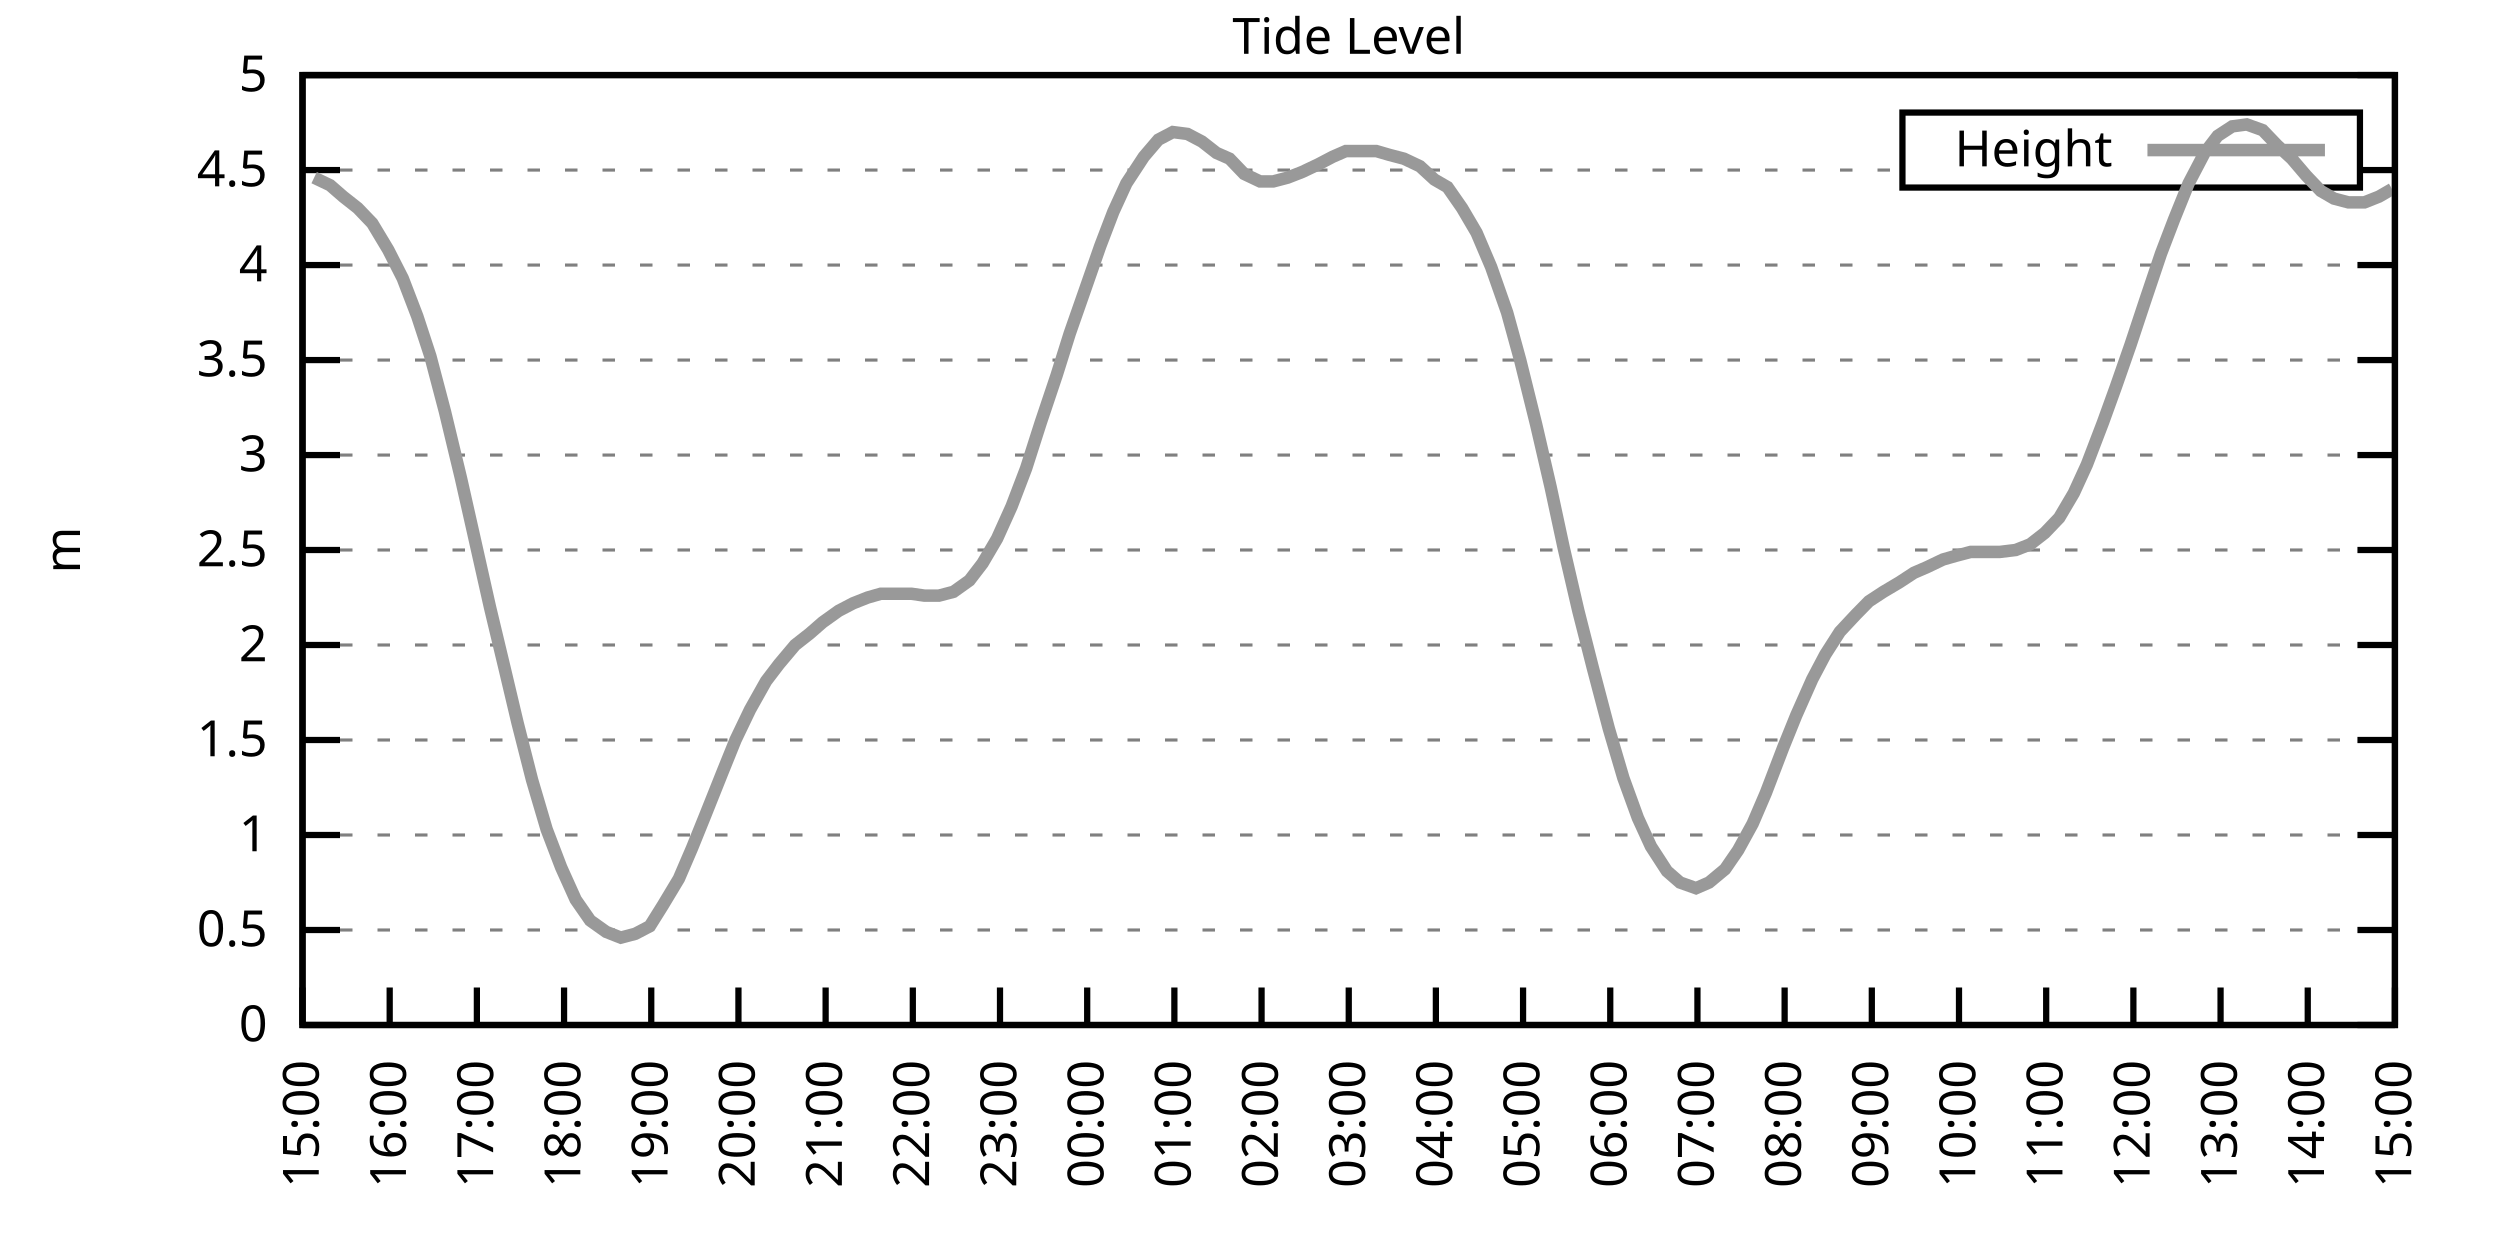
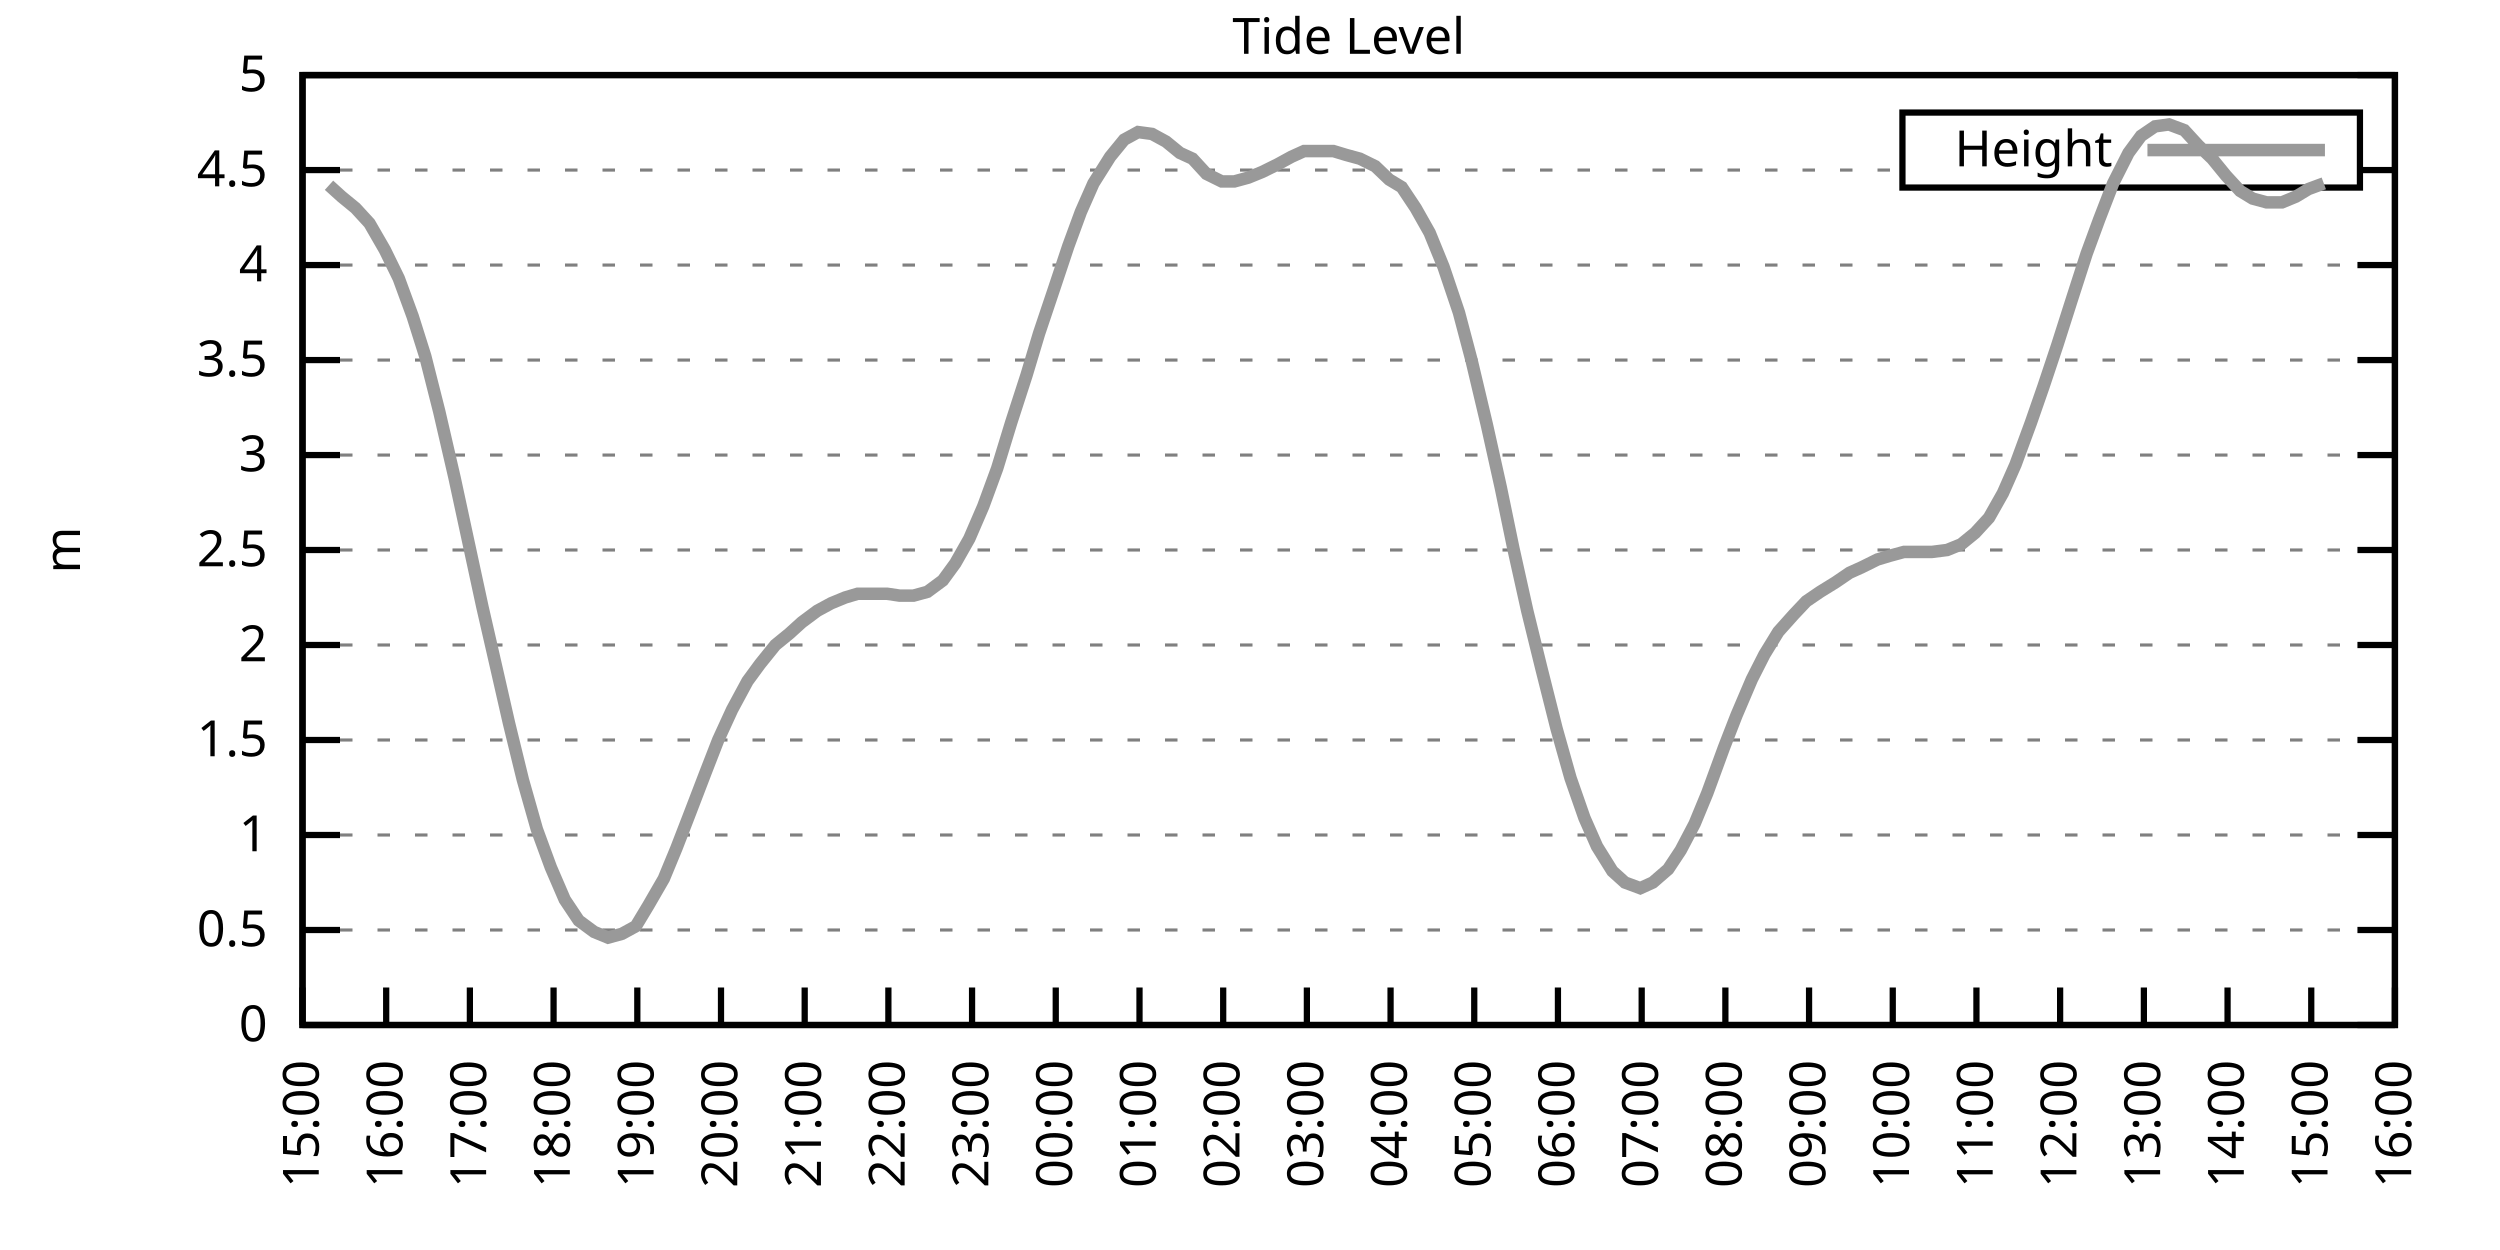
<svg xmlns="http://www.w3.org/2000/svg" xmlns:xlink="http://www.w3.org/1999/xlink" width="400" height="200" viewBox="0 0 400 200">
  <g id="gnuplot_canvas">
    <rect x="0" y="0" width="400" height="200" fill="none" />
    <defs>
      <circle id="gpDot" r="0.5" stroke-width="0.5" stroke="currentColor" />
      <path id="gpPt0" stroke-width="0.333" stroke="currentColor" d="M-1,0 h2 M0,-1 v2" />
      <path id="gpPt1" stroke-width="0.333" stroke="currentColor" d="M-1,-1 L1,1 M1,-1 L-1,1" />
      <path id="gpPt2" stroke-width="0.333" stroke="currentColor" d="M-1,0 L1,0 M0,-1 L0,1 M-1,-1 L1,1 M-1,1 L1,-1" />
      <rect id="gpPt3" stroke-width="0.333" stroke="currentColor" x="-1" y="-1" width="2" height="2" />
      <rect id="gpPt4" stroke-width="0.333" stroke="currentColor" fill="currentColor" x="-1" y="-1" width="2" height="2" />
      <circle id="gpPt5" stroke-width="0.333" stroke="currentColor" cx="0" cy="0" r="1" />
      <use xlink:href="#gpPt5" id="gpPt6" fill="currentColor" stroke="none" />
      <path id="gpPt7" stroke-width="0.333" stroke="currentColor" d="M0,-1.33 L-1.33,0.67 L1.33,0.67 z" />
      <use xlink:href="#gpPt7" id="gpPt8" fill="currentColor" stroke="none" />
      <use xlink:href="#gpPt7" id="gpPt9" stroke="currentColor" transform="rotate(180)" />
      <use xlink:href="#gpPt9" id="gpPt10" fill="currentColor" stroke="none" />
      <use xlink:href="#gpPt3" id="gpPt11" stroke="currentColor" transform="rotate(45)" />
      <use xlink:href="#gpPt11" id="gpPt12" fill="currentColor" stroke="none" />
      <path id="gpPt13" stroke-width="0.333" stroke="currentColor" d="M0,1.330 L1.265,0.411 L0.782,-1.067 L-0.782,-1.076 L-1.265,0.411 z" />
      <use xlink:href="#gpPt13" id="gpPt14" fill="currentColor" stroke="none" />
      <filter id="textbox" filterUnits="objectBoundingBox" x="0" y="0" height="1" width="1">
        <feFlood flood-color="white" flood-opacity="1" result="bgnd" />
        <feComposite in="SourceGraphic" in2="bgnd" operator="atop" />
      </filter>
      <filter id="greybox" filterUnits="objectBoundingBox" x="0" y="0" height="1" width="1">
        <feFlood flood-color="lightgrey" flood-opacity="1" result="grey" />
        <feComposite in="SourceGraphic" in2="grey" operator="atop" />
      </filter>
    </defs>
    <g fill="none" color="white" stroke="currentColor" stroke-width="1.00" stroke-linecap="butt" stroke-linejoin="miter">
</g>
    <g fill="none" color="black" stroke="currentColor" stroke-width="1.00" stroke-linecap="butt" stroke-linejoin="miter">
      <g stroke="none" shape-rendering="crispEdges">
        <polygon fill="rgb(255, 255, 255)" points="48.40,164.00 383.18,164.00 383.18,12.02 48.40,12.02 " />
      </g>
    </g>
    <g fill="none" color="black" stroke="currentColor" stroke-width="1.00" stroke-linecap="butt" stroke-linejoin="miter">
</g>
    <g fill="none" color="black" stroke="black" stroke-width="0.50" stroke-linecap="butt" stroke-linejoin="miter">
</g>
    <g fill="none" color="gray" stroke="currentColor" stroke-width="0.50" stroke-linecap="butt" stroke-linejoin="miter">
      <path stroke="gray" stroke-dasharray="2,4" class="gridline" d="M48.40,164.00 L383.19,164.00  " />
    </g>
    <g fill="none" color="gray" stroke="gray" stroke-width="1.00" stroke-linecap="butt" stroke-linejoin="miter">
</g>
    <g fill="none" color="black" stroke="currentColor" stroke-width="1.00" stroke-linecap="butt" stroke-linejoin="miter">
      <path stroke="black" d="M48.40,164.00 L54.40,164.00 M383.19,164.00 L377.19,164.00  " />
      <g transform="translate(42.80,166.60)" stroke="none" fill="black" font-family="Sans" font-size="8.00" text-anchor="end">
        <text>
          <tspan font-family="Sans"> 0</tspan>
        </text>
      </g>
    </g>
    <g fill="none" color="black" stroke="currentColor" stroke-width="1.00" stroke-linecap="butt" stroke-linejoin="miter">
</g>
    <g fill="none" color="black" stroke="black" stroke-width="0.50" stroke-linecap="butt" stroke-linejoin="miter">
</g>
    <g fill="none" color="gray" stroke="currentColor" stroke-width="0.50" stroke-linecap="butt" stroke-linejoin="miter">
      <path stroke="gray" stroke-dasharray="2,4" class="gridline" d="M48.40,148.80 L383.19,148.80  " />
    </g>
    <g fill="none" color="gray" stroke="gray" stroke-width="1.00" stroke-linecap="butt" stroke-linejoin="miter">
</g>
    <g fill="none" color="black" stroke="currentColor" stroke-width="1.00" stroke-linecap="butt" stroke-linejoin="miter">
      <path stroke="black" d="M48.40,148.80 L54.40,148.80 M383.19,148.80 L377.19,148.80  " />
      <g transform="translate(42.80,151.40)" stroke="none" fill="black" font-family="Sans" font-size="8.00" text-anchor="end">
        <text>
          <tspan font-family="Sans"> 0.5</tspan>
        </text>
      </g>
    </g>
    <g fill="none" color="black" stroke="currentColor" stroke-width="1.00" stroke-linecap="butt" stroke-linejoin="miter">
</g>
    <g fill="none" color="black" stroke="black" stroke-width="0.50" stroke-linecap="butt" stroke-linejoin="miter">
</g>
    <g fill="none" color="gray" stroke="currentColor" stroke-width="0.50" stroke-linecap="butt" stroke-linejoin="miter">
      <path stroke="gray" stroke-dasharray="2,4" class="gridline" d="M48.40,133.60 L383.19,133.60  " />
    </g>
    <g fill="none" color="gray" stroke="gray" stroke-width="1.00" stroke-linecap="butt" stroke-linejoin="miter">
</g>
    <g fill="none" color="black" stroke="currentColor" stroke-width="1.00" stroke-linecap="butt" stroke-linejoin="miter">
      <path stroke="black" d="M48.40,133.60 L54.40,133.60 M383.19,133.60 L377.19,133.60  " />
      <g transform="translate(42.80,136.20)" stroke="none" fill="black" font-family="Sans" font-size="8.00" text-anchor="end">
        <text>
          <tspan font-family="Sans"> 1</tspan>
        </text>
      </g>
    </g>
    <g fill="none" color="black" stroke="currentColor" stroke-width="1.00" stroke-linecap="butt" stroke-linejoin="miter">
</g>
    <g fill="none" color="black" stroke="black" stroke-width="0.50" stroke-linecap="butt" stroke-linejoin="miter">
</g>
    <g fill="none" color="gray" stroke="currentColor" stroke-width="0.50" stroke-linecap="butt" stroke-linejoin="miter">
      <path stroke="gray" stroke-dasharray="2,4" class="gridline" d="M48.40,118.40 L383.19,118.40  " />
    </g>
    <g fill="none" color="gray" stroke="gray" stroke-width="1.00" stroke-linecap="butt" stroke-linejoin="miter">
</g>
    <g fill="none" color="black" stroke="currentColor" stroke-width="1.00" stroke-linecap="butt" stroke-linejoin="miter">
      <path stroke="black" d="M48.40,118.40 L54.40,118.40 M383.19,118.40 L377.19,118.40  " />
      <g transform="translate(42.80,121.00)" stroke="none" fill="black" font-family="Sans" font-size="8.00" text-anchor="end">
        <text>
          <tspan font-family="Sans"> 1.5</tspan>
        </text>
      </g>
    </g>
    <g fill="none" color="black" stroke="currentColor" stroke-width="1.00" stroke-linecap="butt" stroke-linejoin="miter">
</g>
    <g fill="none" color="black" stroke="black" stroke-width="0.50" stroke-linecap="butt" stroke-linejoin="miter">
</g>
    <g fill="none" color="gray" stroke="currentColor" stroke-width="0.50" stroke-linecap="butt" stroke-linejoin="miter">
      <path stroke="gray" stroke-dasharray="2,4" class="gridline" d="M48.40,103.20 L383.19,103.20  " />
    </g>
    <g fill="none" color="gray" stroke="gray" stroke-width="1.00" stroke-linecap="butt" stroke-linejoin="miter">
</g>
    <g fill="none" color="black" stroke="currentColor" stroke-width="1.00" stroke-linecap="butt" stroke-linejoin="miter">
      <path stroke="black" d="M48.40,103.20 L54.40,103.20 M383.19,103.20 L377.19,103.20  " />
      <g transform="translate(42.80,105.80)" stroke="none" fill="black" font-family="Sans" font-size="8.00" text-anchor="end">
        <text>
          <tspan font-family="Sans"> 2</tspan>
        </text>
      </g>
    </g>
    <g fill="none" color="black" stroke="currentColor" stroke-width="1.00" stroke-linecap="butt" stroke-linejoin="miter">
</g>
    <g fill="none" color="black" stroke="black" stroke-width="0.50" stroke-linecap="butt" stroke-linejoin="miter">
</g>
    <g fill="none" color="gray" stroke="currentColor" stroke-width="0.50" stroke-linecap="butt" stroke-linejoin="miter">
      <path stroke="gray" stroke-dasharray="2,4" class="gridline" d="M48.40,88.00 L383.19,88.00  " />
    </g>
    <g fill="none" color="gray" stroke="gray" stroke-width="1.00" stroke-linecap="butt" stroke-linejoin="miter">
</g>
    <g fill="none" color="black" stroke="currentColor" stroke-width="1.00" stroke-linecap="butt" stroke-linejoin="miter">
      <path stroke="black" d="M48.40,88.00 L54.40,88.00 M383.19,88.00 L377.19,88.00  " />
      <g transform="translate(42.80,90.60)" stroke="none" fill="black" font-family="Sans" font-size="8.00" text-anchor="end">
        <text>
          <tspan font-family="Sans"> 2.5</tspan>
        </text>
      </g>
    </g>
    <g fill="none" color="black" stroke="currentColor" stroke-width="1.00" stroke-linecap="butt" stroke-linejoin="miter">
</g>
    <g fill="none" color="black" stroke="black" stroke-width="0.50" stroke-linecap="butt" stroke-linejoin="miter">
</g>
    <g fill="none" color="gray" stroke="currentColor" stroke-width="0.50" stroke-linecap="butt" stroke-linejoin="miter">
      <path stroke="gray" stroke-dasharray="2,4" class="gridline" d="M48.40,72.81 L383.19,72.81  " />
    </g>
    <g fill="none" color="gray" stroke="gray" stroke-width="1.00" stroke-linecap="butt" stroke-linejoin="miter">
</g>
    <g fill="none" color="black" stroke="currentColor" stroke-width="1.00" stroke-linecap="butt" stroke-linejoin="miter">
      <path stroke="black" d="M48.40,72.81 L54.40,72.81 M383.19,72.81 L377.19,72.81  " />
      <g transform="translate(42.80,75.41)" stroke="none" fill="black" font-family="Sans" font-size="8.00" text-anchor="end">
        <text>
          <tspan font-family="Sans"> 3</tspan>
        </text>
      </g>
    </g>
    <g fill="none" color="black" stroke="currentColor" stroke-width="1.00" stroke-linecap="butt" stroke-linejoin="miter">
</g>
    <g fill="none" color="black" stroke="black" stroke-width="0.50" stroke-linecap="butt" stroke-linejoin="miter">
</g>
    <g fill="none" color="gray" stroke="currentColor" stroke-width="0.50" stroke-linecap="butt" stroke-linejoin="miter">
      <path stroke="gray" stroke-dasharray="2,4" class="gridline" d="M48.40,57.61 L383.19,57.61  " />
    </g>
    <g fill="none" color="gray" stroke="gray" stroke-width="1.00" stroke-linecap="butt" stroke-linejoin="miter">
</g>
    <g fill="none" color="black" stroke="currentColor" stroke-width="1.00" stroke-linecap="butt" stroke-linejoin="miter">
      <path stroke="black" d="M48.40,57.61 L54.40,57.61 M383.19,57.61 L377.19,57.61  " />
      <g transform="translate(42.80,60.21)" stroke="none" fill="black" font-family="Sans" font-size="8.00" text-anchor="end">
        <text>
          <tspan font-family="Sans"> 3.5</tspan>
        </text>
      </g>
    </g>
    <g fill="none" color="black" stroke="currentColor" stroke-width="1.00" stroke-linecap="butt" stroke-linejoin="miter">
</g>
    <g fill="none" color="black" stroke="black" stroke-width="0.50" stroke-linecap="butt" stroke-linejoin="miter">
</g>
    <g fill="none" color="gray" stroke="currentColor" stroke-width="0.50" stroke-linecap="butt" stroke-linejoin="miter">
      <path stroke="gray" stroke-dasharray="2,4" class="gridline" d="M48.40,42.41 L383.19,42.41  " />
    </g>
    <g fill="none" color="gray" stroke="gray" stroke-width="1.00" stroke-linecap="butt" stroke-linejoin="miter">
</g>
    <g fill="none" color="black" stroke="currentColor" stroke-width="1.00" stroke-linecap="butt" stroke-linejoin="miter">
      <path stroke="black" d="M48.40,42.41 L54.40,42.41 M383.19,42.41 L377.19,42.41  " />
      <g transform="translate(42.80,45.01)" stroke="none" fill="black" font-family="Sans" font-size="8.00" text-anchor="end">
        <text>
          <tspan font-family="Sans"> 4</tspan>
        </text>
      </g>
    </g>
    <g fill="none" color="black" stroke="currentColor" stroke-width="1.00" stroke-linecap="butt" stroke-linejoin="miter">
</g>
    <g fill="none" color="black" stroke="black" stroke-width="0.50" stroke-linecap="butt" stroke-linejoin="miter">
</g>
    <g fill="none" color="gray" stroke="currentColor" stroke-width="0.50" stroke-linecap="butt" stroke-linejoin="miter">
      <path stroke="gray" stroke-dasharray="2,4" class="gridline" d="M48.40,27.21 L304.39,27.21 M377.59,27.21 L383.19,27.21  " />
    </g>
    <g fill="none" color="gray" stroke="gray" stroke-width="1.00" stroke-linecap="butt" stroke-linejoin="miter">
</g>
    <g fill="none" color="black" stroke="currentColor" stroke-width="1.00" stroke-linecap="butt" stroke-linejoin="miter">
      <path stroke="black" d="M48.40,27.21 L54.40,27.21 M383.19,27.21 L377.19,27.21  " />
      <g transform="translate(42.80,29.81)" stroke="none" fill="black" font-family="Sans" font-size="8.00" text-anchor="end">
        <text>
          <tspan font-family="Sans"> 4.5</tspan>
        </text>
      </g>
    </g>
    <g fill="none" color="black" stroke="currentColor" stroke-width="1.00" stroke-linecap="butt" stroke-linejoin="miter">
</g>
    <g fill="none" color="black" stroke="black" stroke-width="0.50" stroke-linecap="butt" stroke-linejoin="miter">
</g>
    <g fill="none" color="gray" stroke="currentColor" stroke-width="0.50" stroke-linecap="butt" stroke-linejoin="miter">
      <path stroke="gray" stroke-dasharray="2,4" class="gridline" d="M48.40,12.01 L383.19,12.01  " />
    </g>
    <g fill="none" color="gray" stroke="gray" stroke-width="1.00" stroke-linecap="butt" stroke-linejoin="miter">
</g>
    <g fill="none" color="black" stroke="currentColor" stroke-width="1.00" stroke-linecap="butt" stroke-linejoin="miter">
      <path stroke="black" d="M48.40,12.01 L54.40,12.01 M383.19,12.01 L377.19,12.01  " />
      <g transform="translate(42.80,14.61)" stroke="none" fill="black" font-family="Sans" font-size="8.00" text-anchor="end">
        <text>
          <tspan font-family="Sans"> 5</tspan>
        </text>
      </g>
    </g>
    <g fill="none" color="black" stroke="currentColor" stroke-width="1.00" stroke-linecap="butt" stroke-linejoin="miter">
      <path stroke="black" d="M48.40,164.00 L48.40,158.00  " />
      <g transform="translate(51.00,169.60) rotate(270.00)" stroke="none" fill="black" font-family="Sans" font-size="8.00" text-anchor="end">
        <text>
          <tspan font-family="Sans">15:00</tspan>
        </text>
      </g>
    </g>
    <g fill="none" color="black" stroke="currentColor" stroke-width="1.00" stroke-linecap="butt" stroke-linejoin="miter">
-       <path stroke="black" d="M62.35,164.00 L62.35,158.00  " />
-       <g transform="translate(64.95,169.60) rotate(270.00)" stroke="none" fill="black" font-family="Sans" font-size="8.00" text-anchor="end">
+       <path stroke="black" d="M61.79,164.00 L61.79,158.00  " />
+       <g transform="translate(64.39,169.60) rotate(270.00)" stroke="none" fill="black" font-family="Sans" font-size="8.00" text-anchor="end">
        <text>
          <tspan font-family="Sans">16:00</tspan>
        </text>
      </g>
    </g>
    <g fill="none" color="black" stroke="currentColor" stroke-width="1.00" stroke-linecap="butt" stroke-linejoin="miter">
-       <path stroke="black" d="M76.30,164.00 L76.30,158.00  " />
-       <g transform="translate(78.90,169.60) rotate(270.00)" stroke="none" fill="black" font-family="Sans" font-size="8.00" text-anchor="end">
+       <path stroke="black" d="M75.18,164.00 L75.18,158.00  " />
+       <g transform="translate(77.78,169.60) rotate(270.00)" stroke="none" fill="black" font-family="Sans" font-size="8.00" text-anchor="end">
        <text>
          <tspan font-family="Sans">17:00</tspan>
        </text>
      </g>
    </g>
    <g fill="none" color="black" stroke="currentColor" stroke-width="1.00" stroke-linecap="butt" stroke-linejoin="miter">
-       <path stroke="black" d="M90.25,164.00 L90.25,158.00  " />
-       <g transform="translate(92.85,169.60) rotate(270.00)" stroke="none" fill="black" font-family="Sans" font-size="8.00" text-anchor="end">
+       <path stroke="black" d="M88.57,164.00 L88.57,158.00  " />
+       <g transform="translate(91.17,169.60) rotate(270.00)" stroke="none" fill="black" font-family="Sans" font-size="8.00" text-anchor="end">
        <text>
          <tspan font-family="Sans">18:00</tspan>
        </text>
      </g>
    </g>
    <g fill="none" color="black" stroke="currentColor" stroke-width="1.00" stroke-linecap="butt" stroke-linejoin="miter">
-       <path stroke="black" d="M104.20,164.00 L104.20,158.00  " />
-       <g transform="translate(106.80,169.60) rotate(270.00)" stroke="none" fill="black" font-family="Sans" font-size="8.00" text-anchor="end">
+       <path stroke="black" d="M101.97,164.00 L101.97,158.00  " />
+       <g transform="translate(104.57,169.60) rotate(270.00)" stroke="none" fill="black" font-family="Sans" font-size="8.00" text-anchor="end">
        <text>
          <tspan font-family="Sans">19:00</tspan>
        </text>
      </g>
    </g>
    <g fill="none" color="black" stroke="currentColor" stroke-width="1.00" stroke-linecap="butt" stroke-linejoin="miter">
-       <path stroke="black" d="M118.15,164.00 L118.15,158.00  " />
-       <g transform="translate(120.75,169.60) rotate(270.00)" stroke="none" fill="black" font-family="Sans" font-size="8.00" text-anchor="end">
+       <path stroke="black" d="M115.36,164.00 L115.36,158.00  " />
+       <g transform="translate(117.96,169.60) rotate(270.00)" stroke="none" fill="black" font-family="Sans" font-size="8.00" text-anchor="end">
        <text>
          <tspan font-family="Sans">20:00</tspan>
        </text>
      </g>
    </g>
    <g fill="none" color="black" stroke="currentColor" stroke-width="1.00" stroke-linecap="butt" stroke-linejoin="miter">
-       <path stroke="black" d="M132.10,164.00 L132.10,158.00  " />
-       <g transform="translate(134.70,169.60) rotate(270.00)" stroke="none" fill="black" font-family="Sans" font-size="8.00" text-anchor="end">
+       <path stroke="black" d="M128.75,164.00 L128.75,158.00  " />
+       <g transform="translate(131.35,169.60) rotate(270.00)" stroke="none" fill="black" font-family="Sans" font-size="8.00" text-anchor="end">
        <text>
          <tspan font-family="Sans">21:00</tspan>
        </text>
      </g>
    </g>
    <g fill="none" color="black" stroke="currentColor" stroke-width="1.00" stroke-linecap="butt" stroke-linejoin="miter">
-       <path stroke="black" d="M146.05,164.00 L146.05,158.00  " />
-       <g transform="translate(148.65,169.60) rotate(270.00)" stroke="none" fill="black" font-family="Sans" font-size="8.00" text-anchor="end">
+       <path stroke="black" d="M142.14,164.00 L142.14,158.00  " />
+       <g transform="translate(144.74,169.60) rotate(270.00)" stroke="none" fill="black" font-family="Sans" font-size="8.00" text-anchor="end">
        <text>
          <tspan font-family="Sans">22:00</tspan>
        </text>
      </g>
    </g>
    <g fill="none" color="black" stroke="currentColor" stroke-width="1.00" stroke-linecap="butt" stroke-linejoin="miter">
-       <path stroke="black" d="M160.00,164.00 L160.00,158.00  " />
-       <g transform="translate(162.60,169.60) rotate(270.00)" stroke="none" fill="black" font-family="Sans" font-size="8.00" text-anchor="end">
+       <path stroke="black" d="M155.53,164.00 L155.53,158.00  " />
+       <g transform="translate(158.13,169.60) rotate(270.00)" stroke="none" fill="black" font-family="Sans" font-size="8.00" text-anchor="end">
        <text>
          <tspan font-family="Sans">23:00</tspan>
        </text>
      </g>
    </g>
    <g fill="none" color="black" stroke="currentColor" stroke-width="1.00" stroke-linecap="butt" stroke-linejoin="miter">
-       <path stroke="black" d="M173.95,164.00 L173.95,158.00  " />
-       <g transform="translate(176.55,169.60) rotate(270.00)" stroke="none" fill="black" font-family="Sans" font-size="8.00" text-anchor="end">
+       <path stroke="black" d="M168.92,164.00 L168.92,158.00  " />
+       <g transform="translate(171.52,169.60) rotate(270.00)" stroke="none" fill="black" font-family="Sans" font-size="8.00" text-anchor="end">
        <text>
          <tspan font-family="Sans">00:00</tspan>
        </text>
      </g>
    </g>
    <g fill="none" color="black" stroke="currentColor" stroke-width="1.00" stroke-linecap="butt" stroke-linejoin="miter">
-       <path stroke="black" d="M187.90,164.00 L187.90,158.00  " />
-       <g transform="translate(190.50,169.60) rotate(270.00)" stroke="none" fill="black" font-family="Sans" font-size="8.00" text-anchor="end">
+       <path stroke="black" d="M182.32,164.00 L182.32,158.00  " />
+       <g transform="translate(184.92,169.60) rotate(270.00)" stroke="none" fill="black" font-family="Sans" font-size="8.00" text-anchor="end">
        <text>
          <tspan font-family="Sans">01:00</tspan>
        </text>
      </g>
    </g>
    <g fill="none" color="black" stroke="currentColor" stroke-width="1.00" stroke-linecap="butt" stroke-linejoin="miter">
-       <path stroke="black" d="M201.85,164.00 L201.85,158.00  " />
-       <g transform="translate(204.45,169.60) rotate(270.00)" stroke="none" fill="black" font-family="Sans" font-size="8.00" text-anchor="end">
+       <path stroke="black" d="M195.71,164.00 L195.71,158.00  " />
+       <g transform="translate(198.31,169.60) rotate(270.00)" stroke="none" fill="black" font-family="Sans" font-size="8.00" text-anchor="end">
        <text>
          <tspan font-family="Sans">02:00</tspan>
        </text>
      </g>
    </g>
    <g fill="none" color="black" stroke="currentColor" stroke-width="1.00" stroke-linecap="butt" stroke-linejoin="miter">
-       <path stroke="black" d="M215.80,164.00 L215.80,158.00  " />
-       <g transform="translate(218.40,169.60) rotate(270.00)" stroke="none" fill="black" font-family="Sans" font-size="8.00" text-anchor="end">
+       <path stroke="black" d="M209.10,164.00 L209.10,158.00  " />
+       <g transform="translate(211.70,169.60) rotate(270.00)" stroke="none" fill="black" font-family="Sans" font-size="8.00" text-anchor="end">
        <text>
          <tspan font-family="Sans">03:00</tspan>
        </text>
      </g>
    </g>
    <g fill="none" color="black" stroke="currentColor" stroke-width="1.00" stroke-linecap="butt" stroke-linejoin="miter">
-       <path stroke="black" d="M229.74,164.00 L229.74,158.00  " />
-       <g transform="translate(232.34,169.60) rotate(270.00)" stroke="none" fill="black" font-family="Sans" font-size="8.00" text-anchor="end">
+       <path stroke="black" d="M222.49,164.00 L222.49,158.00  " />
+       <g transform="translate(225.09,169.60) rotate(270.00)" stroke="none" fill="black" font-family="Sans" font-size="8.00" text-anchor="end">
        <text>
          <tspan font-family="Sans">04:00</tspan>
        </text>
      </g>
    </g>
    <g fill="none" color="black" stroke="currentColor" stroke-width="1.00" stroke-linecap="butt" stroke-linejoin="miter">
-       <path stroke="black" d="M243.69,164.00 L243.69,158.00  " />
-       <g transform="translate(246.29,169.60) rotate(270.00)" stroke="none" fill="black" font-family="Sans" font-size="8.00" text-anchor="end">
+       <path stroke="black" d="M235.88,164.00 L235.88,158.00  " />
+       <g transform="translate(238.48,169.60) rotate(270.00)" stroke="none" fill="black" font-family="Sans" font-size="8.00" text-anchor="end">
        <text>
          <tspan font-family="Sans">05:00</tspan>
        </text>
      </g>
    </g>
    <g fill="none" color="black" stroke="currentColor" stroke-width="1.00" stroke-linecap="butt" stroke-linejoin="miter">
-       <path stroke="black" d="M257.64,164.00 L257.64,158.00  " />
-       <g transform="translate(260.24,169.60) rotate(270.00)" stroke="none" fill="black" font-family="Sans" font-size="8.00" text-anchor="end">
+       <path stroke="black" d="M249.27,164.00 L249.27,158.00  " />
+       <g transform="translate(251.87,169.60) rotate(270.00)" stroke="none" fill="black" font-family="Sans" font-size="8.00" text-anchor="end">
        <text>
          <tspan font-family="Sans">06:00</tspan>
        </text>
      </g>
    </g>
    <g fill="none" color="black" stroke="currentColor" stroke-width="1.00" stroke-linecap="butt" stroke-linejoin="miter">
-       <path stroke="black" d="M271.59,164.00 L271.59,158.00  " />
-       <g transform="translate(274.19,169.60) rotate(270.00)" stroke="none" fill="black" font-family="Sans" font-size="8.00" text-anchor="end">
+       <path stroke="black" d="M262.67,164.00 L262.67,158.00  " />
+       <g transform="translate(265.27,169.60) rotate(270.00)" stroke="none" fill="black" font-family="Sans" font-size="8.00" text-anchor="end">
        <text>
          <tspan font-family="Sans">07:00</tspan>
        </text>
      </g>
    </g>
    <g fill="none" color="black" stroke="currentColor" stroke-width="1.00" stroke-linecap="butt" stroke-linejoin="miter">
-       <path stroke="black" d="M285.54,164.00 L285.54,158.00  " />
-       <g transform="translate(288.14,169.60) rotate(270.00)" stroke="none" fill="black" font-family="Sans" font-size="8.00" text-anchor="end">
+       <path stroke="black" d="M276.06,164.00 L276.06,158.00  " />
+       <g transform="translate(278.66,169.60) rotate(270.00)" stroke="none" fill="black" font-family="Sans" font-size="8.00" text-anchor="end">
        <text>
          <tspan font-family="Sans">08:00</tspan>
        </text>
      </g>
    </g>
    <g fill="none" color="black" stroke="currentColor" stroke-width="1.00" stroke-linecap="butt" stroke-linejoin="miter">
-       <path stroke="black" d="M299.49,164.00 L299.49,158.00  " />
-       <g transform="translate(302.09,169.60) rotate(270.00)" stroke="none" fill="black" font-family="Sans" font-size="8.00" text-anchor="end">
+       <path stroke="black" d="M289.45,164.00 L289.45,158.00  " />
+       <g transform="translate(292.05,169.60) rotate(270.00)" stroke="none" fill="black" font-family="Sans" font-size="8.00" text-anchor="end">
        <text>
          <tspan font-family="Sans">09:00</tspan>
        </text>
      </g>
    </g>
    <g fill="none" color="black" stroke="currentColor" stroke-width="1.00" stroke-linecap="butt" stroke-linejoin="miter">
-       <path stroke="black" d="M313.44,164.00 L313.44,158.00  " />
-       <g transform="translate(316.04,169.60) rotate(270.00)" stroke="none" fill="black" font-family="Sans" font-size="8.00" text-anchor="end">
+       <path stroke="black" d="M302.84,164.00 L302.84,158.00  " />
+       <g transform="translate(305.44,169.60) rotate(270.00)" stroke="none" fill="black" font-family="Sans" font-size="8.00" text-anchor="end">
        <text>
          <tspan font-family="Sans">10:00</tspan>
        </text>
      </g>
    </g>
    <g fill="none" color="black" stroke="currentColor" stroke-width="1.00" stroke-linecap="butt" stroke-linejoin="miter">
-       <path stroke="black" d="M327.39,164.00 L327.39,158.00  " />
-       <g transform="translate(329.99,169.60) rotate(270.00)" stroke="none" fill="black" font-family="Sans" font-size="8.00" text-anchor="end">
+       <path stroke="black" d="M316.23,164.00 L316.23,158.00  " />
+       <g transform="translate(318.83,169.60) rotate(270.00)" stroke="none" fill="black" font-family="Sans" font-size="8.00" text-anchor="end">
        <text>
          <tspan font-family="Sans">11:00</tspan>
        </text>
      </g>
    </g>
    <g fill="none" color="black" stroke="currentColor" stroke-width="1.00" stroke-linecap="butt" stroke-linejoin="miter">
-       <path stroke="black" d="M341.34,164.00 L341.34,158.00  " />
-       <g transform="translate(343.94,169.60) rotate(270.00)" stroke="none" fill="black" font-family="Sans" font-size="8.00" text-anchor="end">
+       <path stroke="black" d="M329.62,164.00 L329.62,158.00  " />
+       <g transform="translate(332.22,169.60) rotate(270.00)" stroke="none" fill="black" font-family="Sans" font-size="8.00" text-anchor="end">
        <text>
          <tspan font-family="Sans">12:00</tspan>
        </text>
      </g>
    </g>
    <g fill="none" color="black" stroke="currentColor" stroke-width="1.00" stroke-linecap="butt" stroke-linejoin="miter">
-       <path stroke="black" d="M355.29,164.00 L355.29,158.00  " />
-       <g transform="translate(357.89,169.60) rotate(270.00)" stroke="none" fill="black" font-family="Sans" font-size="8.00" text-anchor="end">
+       <path stroke="black" d="M343.02,164.00 L343.02,158.00  " />
+       <g transform="translate(345.62,169.60) rotate(270.00)" stroke="none" fill="black" font-family="Sans" font-size="8.00" text-anchor="end">
        <text>
          <tspan font-family="Sans">13:00</tspan>
        </text>
      </g>
    </g>
    <g fill="none" color="black" stroke="currentColor" stroke-width="1.00" stroke-linecap="butt" stroke-linejoin="miter">
-       <path stroke="black" d="M369.24,164.00 L369.24,158.00  " />
-       <g transform="translate(371.84,169.60) rotate(270.00)" stroke="none" fill="black" font-family="Sans" font-size="8.00" text-anchor="end">
+       <path stroke="black" d="M356.41,164.00 L356.41,158.00  " />
+       <g transform="translate(359.01,169.60) rotate(270.00)" stroke="none" fill="black" font-family="Sans" font-size="8.00" text-anchor="end">
        <text>
          <tspan font-family="Sans">14:00</tspan>
+         </text>
+       </g>
+     </g>
+     <g fill="none" color="black" stroke="currentColor" stroke-width="1.00" stroke-linecap="butt" stroke-linejoin="miter">
+       <path stroke="black" d="M369.80,164.00 L369.80,158.00  " />
+       <g transform="translate(372.40,169.60) rotate(270.00)" stroke="none" fill="black" font-family="Sans" font-size="8.00" text-anchor="end">
+         <text>
+           <tspan font-family="Sans">15:00</tspan>
        </text>
      </g>
    </g>
    <g fill="none" color="black" stroke="currentColor" stroke-width="1.00" stroke-linecap="butt" stroke-linejoin="miter">
      <path stroke="black" d="M383.19,164.00 L383.19,158.00  " />
      <g transform="translate(385.79,169.60) rotate(270.00)" stroke="none" fill="black" font-family="Sans" font-size="8.00" text-anchor="end">
        <text>
-           <tspan font-family="Sans">15:00</tspan>
+           <tspan font-family="Sans">16:00</tspan>
        </text>
      </g>
    </g>
    <g fill="none" color="black" stroke="currentColor" stroke-width="1.00" stroke-linecap="butt" stroke-linejoin="miter">
</g>
    <g fill="none" color="black" stroke="currentColor" stroke-width="1.00" stroke-linecap="butt" stroke-linejoin="miter">
      <path stroke="black" d="M48.40,12.01 L48.40,164.00 L383.19,164.00 L383.19,12.01 L48.40,12.01 Z  " />
    </g>
    <g fill="none" color="black" stroke="currentColor" stroke-width="1.00" stroke-linecap="butt" stroke-linejoin="miter">
</g>
    <g fill="none" color="black" stroke="currentColor" stroke-width="1.00" stroke-linecap="butt" stroke-linejoin="miter">
      <path stroke="black" d="M304.39,30.01 L304.39,18.01 L377.59,18.01 L377.59,30.01 L304.39,30.01 Z  " />
    </g>
    <g id="Tide_level_plot_1">
      <g fill="none" color="white" stroke="black" stroke-width="2.00" stroke-linecap="butt" stroke-linejoin="miter">
</g>
      <g fill="none" color="black" stroke="currentColor" stroke-width="2.00" stroke-linecap="butt" stroke-linejoin="miter">
        <g transform="translate(337.99,26.61)" stroke="none" fill="black" font-family="Sans" font-size="8.00" text-anchor="end">
          <text>
            <tspan font-family="Sans">Height</tspan>
          </text>
        </g>
      </g>
      <g fill="none" color="black" stroke="currentColor" stroke-width="2.00" stroke-linecap="butt" stroke-linejoin="miter">
-         <path stroke="rgb(153, 153, 153)" d="M343.59,24.01 L371.99,24.01 M50.26,28.42 L52.82,29.64 L54.91,31.46 L57.23,33.29 L59.56,35.72 L62.12,39.98   L64.44,44.54 L66.77,50.62 L68.86,57.00 L71.18,65.81 L73.74,76.45 L76.07,86.79 L78.39,97.12 L80.72,106.85   L82.81,115.67 L85.13,124.79 L87.46,132.69 L89.78,138.77 L92.11,143.94 L94.43,147.28 L96.99,149.10 L99.32,150.02   L101.64,149.41 L103.97,148.19 L106.06,144.85 L108.62,140.59 L110.71,135.73 L112.80,130.56 L115.59,123.57 L117.68,118.40   L120.01,113.54 L122.57,108.98 L124.66,106.24 L127.22,103.20 L129.54,101.38 L131.63,99.56 L134.19,97.73 L136.51,96.52   L138.84,95.60 L140.93,95.00 L143.49,95.00 L145.81,95.00 L147.91,95.30 L150.23,95.30 L152.56,94.69 L155.11,92.87   L157.21,90.13 L159.53,86.18 L161.86,81.01 L164.18,74.93 L166.51,67.64 L169.06,60.04 L171.16,53.35 L173.71,46.06   L176.04,39.37 L178.13,33.90 L180.22,29.34 L183.01,25.08 L185.34,22.35 L187.66,21.13 L189.99,21.43 L192.31,22.65   L194.64,24.47 L196.73,25.39 L199.06,27.82 L201.61,29.03 L203.71,29.03 L206.03,28.42 L208.36,27.51 L210.91,26.30   L213.24,25.08 L215.33,24.17 L217.89,24.17 L220.21,24.17 L222.30,24.78 L224.63,25.39 L227.19,26.60 L229.51,28.73   L231.60,29.94 L233.93,33.29 L236.25,37.24 L238.58,42.71 L241.14,50.01 L243.23,57.61 L245.79,67.94 L248.11,77.97   L250.20,87.70 L252.53,97.73 L254.85,106.85 L257.41,116.58 L259.74,124.48 L262.06,130.87 L264.15,135.43 L266.71,139.38   L268.80,141.20 L271.36,142.11 L273.45,141.20 L276.01,139.07 L278.10,136.03 L280.43,131.78 L282.52,126.91 L285.31,119.62   L287.40,114.45 L289.96,108.68 L292.05,104.72 L294.38,101.08 L296.94,98.34 L299.03,96.21 L301.35,94.69 L303.91,93.17   L306.23,91.65 L308.33,90.74 L310.88,89.52 L312.98,88.92 L315.30,88.31 L317.63,88.31 L319.95,88.31 L322.51,88.00   L324.83,87.09 L327.16,85.27 L329.48,82.84 L331.81,78.89 L333.90,74.33 L336.46,67.64 L338.55,61.86 L340.88,55.18   L343.20,48.18 L345.76,40.58 L347.85,35.11 L350.18,29.34 L352.73,24.47 L354.83,21.74 L357.15,20.22 L359.48,19.91   L362.03,20.83 L364.36,23.26 L366.68,25.39 L369.01,28.12 L371.33,30.55 L373.43,31.77 L375.75,32.38 L378.31,32.38   L380.63,31.46 L382.73,30.25  " />
+         <path stroke="rgb(153, 153, 153)" d="M343.59,24.01 L371.99,24.01 M52.64,29.64 L54.65,31.46 L56.88,33.29 L59.11,35.72 L61.57,39.98 L63.80,44.54   L66.03,50.62 L68.04,57.00 L70.27,65.81 L72.73,76.45 L74.96,86.79 L77.19,97.12 L79.42,106.85 L81.43,115.67   L83.66,124.79 L85.90,132.69 L88.13,138.77 L90.36,143.94 L92.59,147.28 L95.05,149.10 L97.28,150.02 L99.51,149.41   L101.74,148.19 L103.75,144.85 L106.21,140.59 L108.22,135.73 L110.22,130.56 L112.90,123.57 L114.91,118.40 L117.14,113.54   L119.60,108.98 L121.61,106.24 L124.06,103.20 L126.29,101.38 L128.30,99.56 L130.76,97.73 L132.99,96.52 L135.22,95.60   L137.23,95.00 L139.69,95.00 L141.92,95.00 L143.93,95.30 L146.16,95.30 L148.39,94.69 L150.85,92.87 L152.85,90.13   L155.09,86.18 L157.32,81.01 L159.55,74.93 L161.78,67.64 L164.24,60.04 L166.25,53.35 L168.70,46.06 L170.93,39.37   L172.94,33.90 L174.95,29.34 L177.63,25.08 L179.86,22.35 L182.09,21.13 L184.32,21.43 L186.56,22.65 L188.79,24.47   L190.80,25.39 L193.03,27.82 L195.48,29.03 L197.49,29.03 L199.73,28.42 L201.96,27.51 L204.41,26.30 L206.64,25.08   L208.65,24.17 L211.11,24.17 L213.34,24.17 L215.35,24.78 L217.58,25.39 L220.04,26.60 L222.27,28.73 L224.28,29.94   L226.51,33.29 L228.74,37.24 L230.97,42.71 L233.43,50.01 L235.44,57.61 L237.89,67.94 L240.12,77.97 L242.13,87.70   L244.36,97.73 L246.60,106.85 L249.05,116.58 L251.28,124.48 L253.51,130.87 L255.52,135.43 L257.98,139.38 L259.99,141.20   L262.44,142.11 L264.45,141.20 L266.91,139.07 L268.92,136.03 L271.15,131.78 L273.16,126.91 L275.83,119.62 L277.84,114.45   L280.30,108.68 L282.31,104.72 L284.54,101.08 L286.99,98.34 L289.00,96.21 L291.23,94.69 L293.69,93.17 L295.92,91.65   L297.93,90.74 L300.39,89.52 L302.39,88.92 L304.63,88.31 L306.86,88.31 L309.09,88.31 L311.54,88.00 L313.78,87.09   L316.01,85.27 L318.24,82.84 L320.47,78.89 L322.48,74.33 L324.94,67.64 L326.95,61.86 L329.18,55.18 L331.41,48.18   L333.86,40.58 L335.87,35.11 L338.10,29.34 L340.56,24.47 L342.57,21.74 L344.80,20.22 L347.03,19.91 L349.49,20.83   L351.72,23.26 L353.95,25.39 L356.18,28.12 L358.42,30.55 L360.42,31.77 L362.66,32.38 L365.11,32.38 L367.34,31.46   L369.35,30.25 L371.81,29.34  " />
      </g>
    </g>
    <g fill="none" color="black" stroke="currentColor" stroke-width="2.00" stroke-linecap="butt" stroke-linejoin="miter">
</g>
    <g fill="none" color="black" stroke="black" stroke-width="1.00" stroke-linecap="butt" stroke-linejoin="miter">
</g>
    <g fill="none" color="black" stroke="currentColor" stroke-width="1.00" stroke-linecap="butt" stroke-linejoin="miter">
      <path stroke="black" d="M48.40,12.01 L48.40,164.00 L383.19,164.00 L383.19,12.01 L48.40,12.01 Z  " />
      <g transform="translate(12.80,88.01) rotate(270.00)" stroke="none" fill="black" font-family="Sans" font-size="8.00" text-anchor="middle">
        <text>
          <tspan font-family="Sans">m</tspan>
        </text>
      </g>
    </g>
    <g fill="none" color="black" stroke="currentColor" stroke-width="1.00" stroke-linecap="butt" stroke-linejoin="miter">
</g>
    <g fill="none" color="black" stroke="currentColor" stroke-width="1.00" stroke-linecap="butt" stroke-linejoin="miter">
      <g transform="translate(215.79,8.61)" stroke="none" fill="black" font-family="Sans" font-size="8.00" text-anchor="middle">
        <text>
          <tspan font-family="Sans">Tide Level</tspan>
        </text>
      </g>
    </g>
    <g fill="none" color="black" stroke="currentColor" stroke-width="1.00" stroke-linecap="butt" stroke-linejoin="miter">
</g>
  </g>
</svg>
